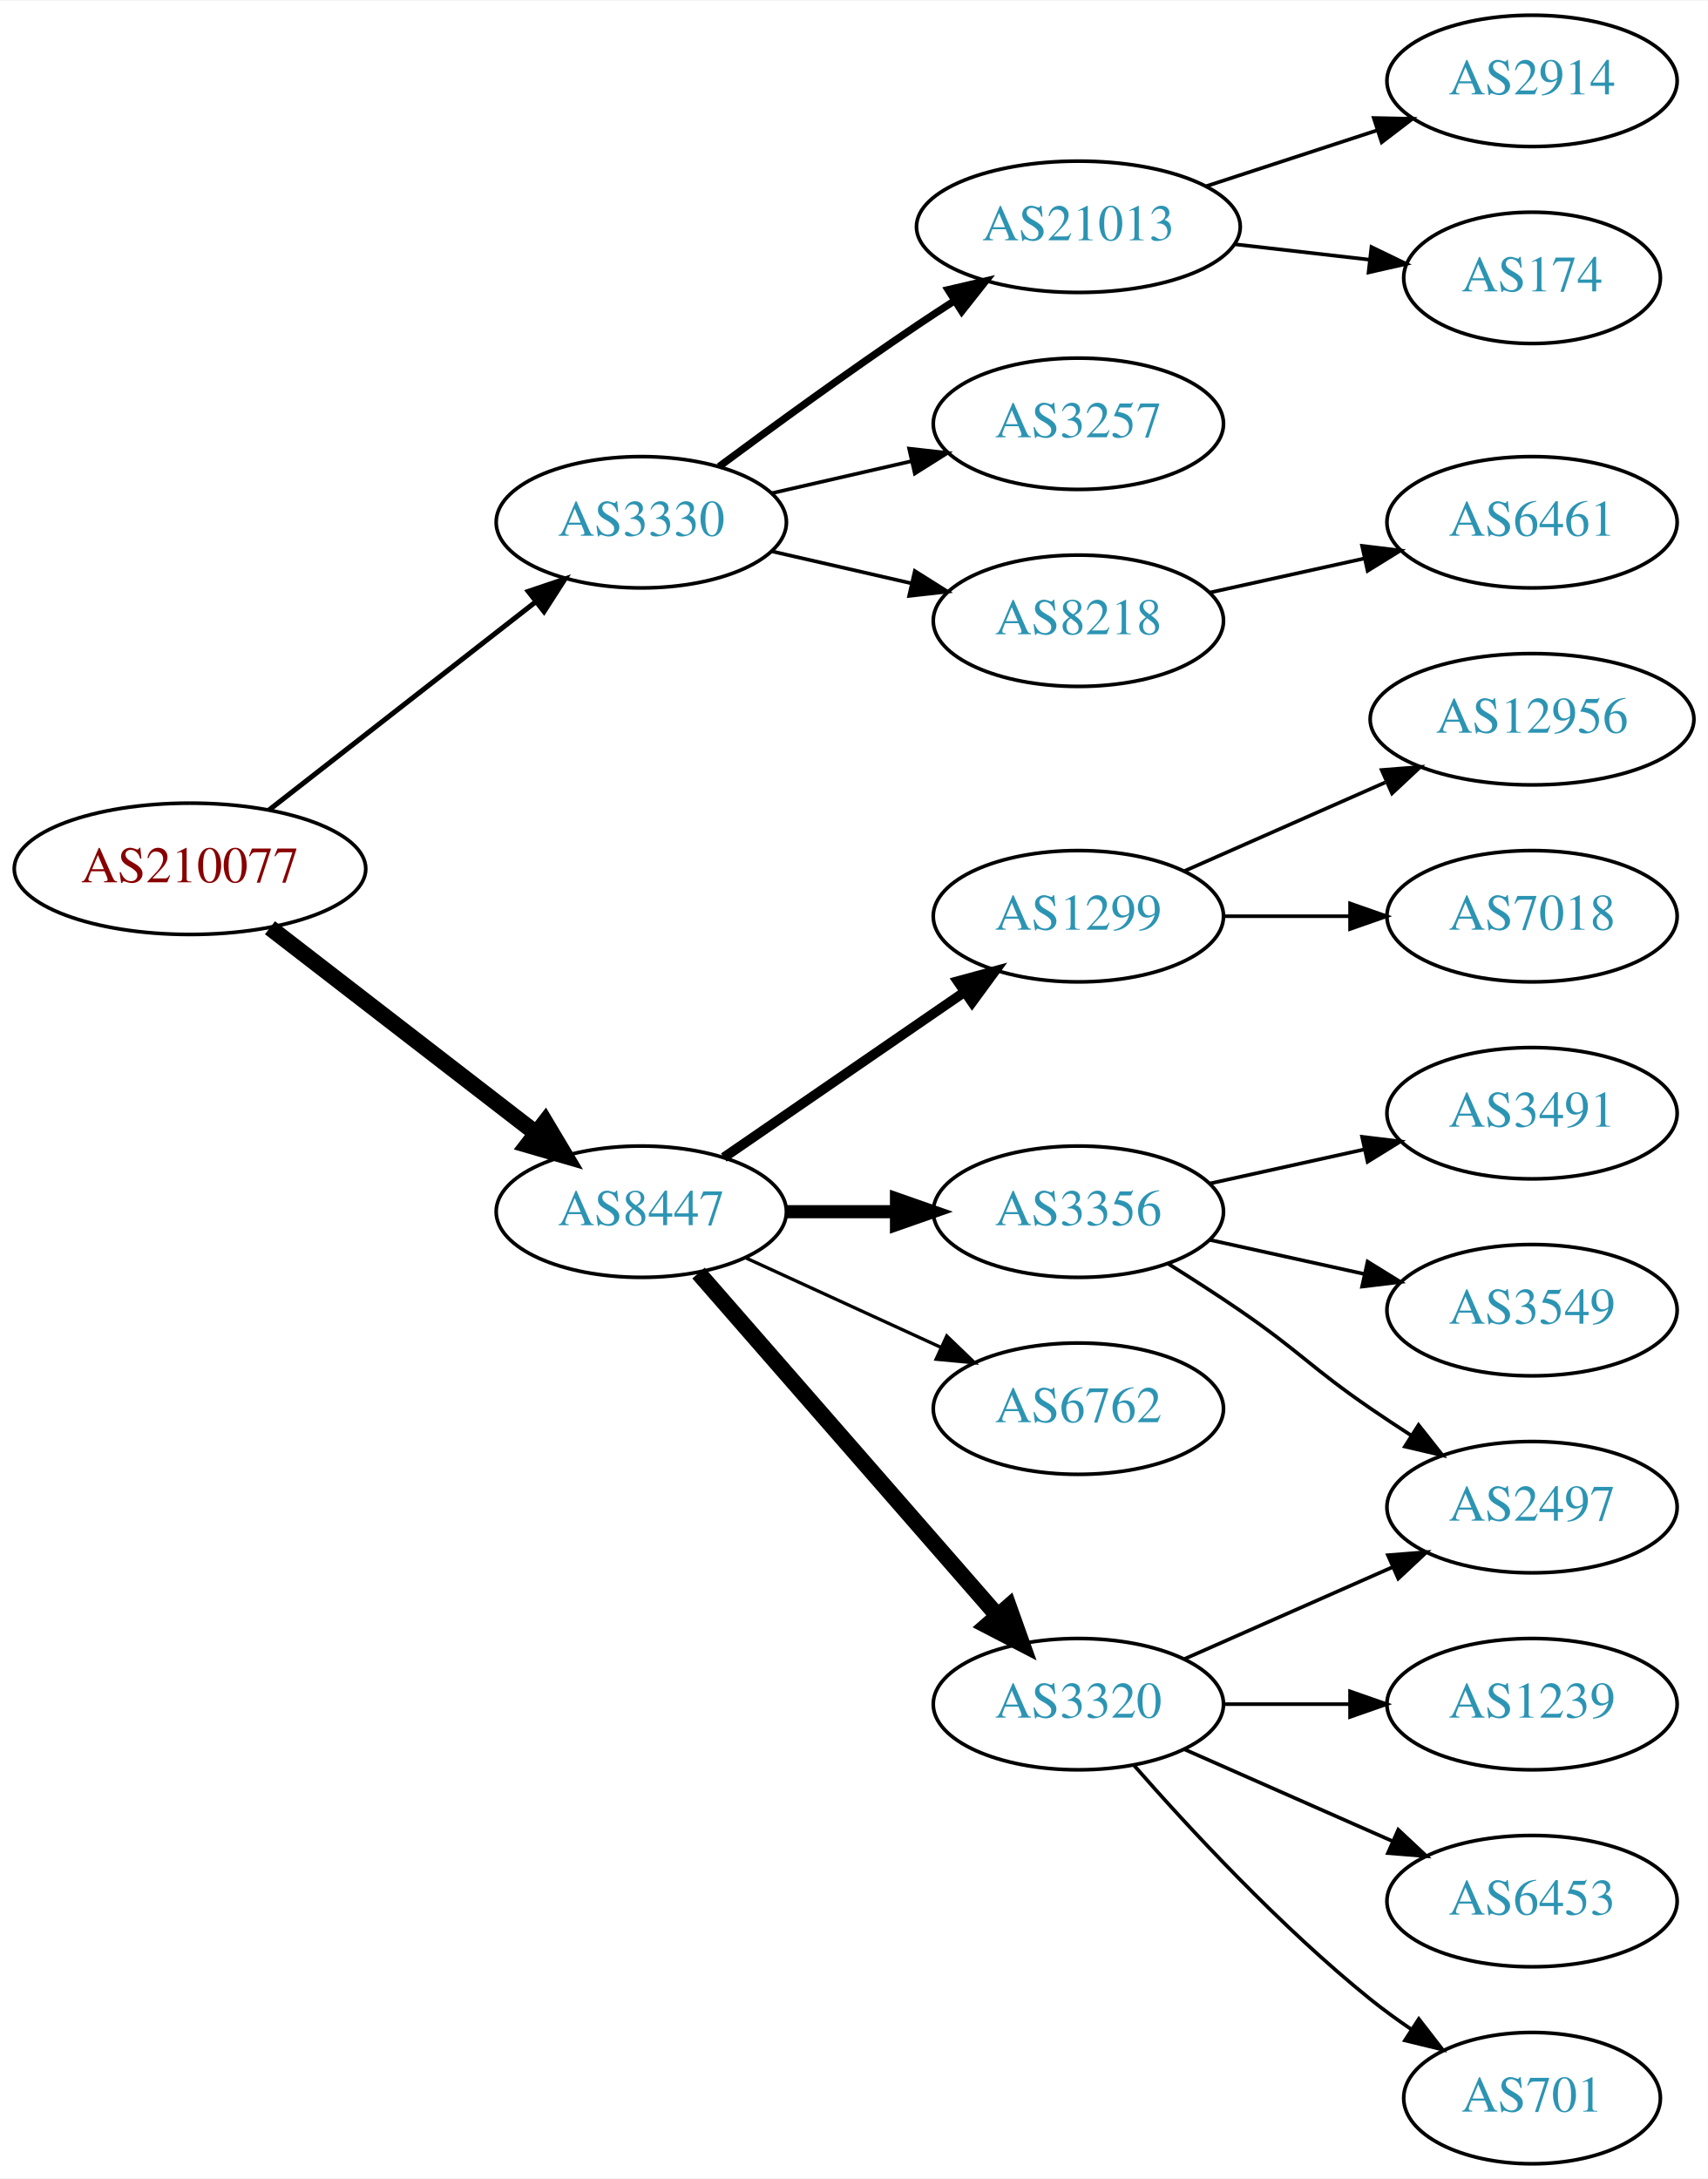
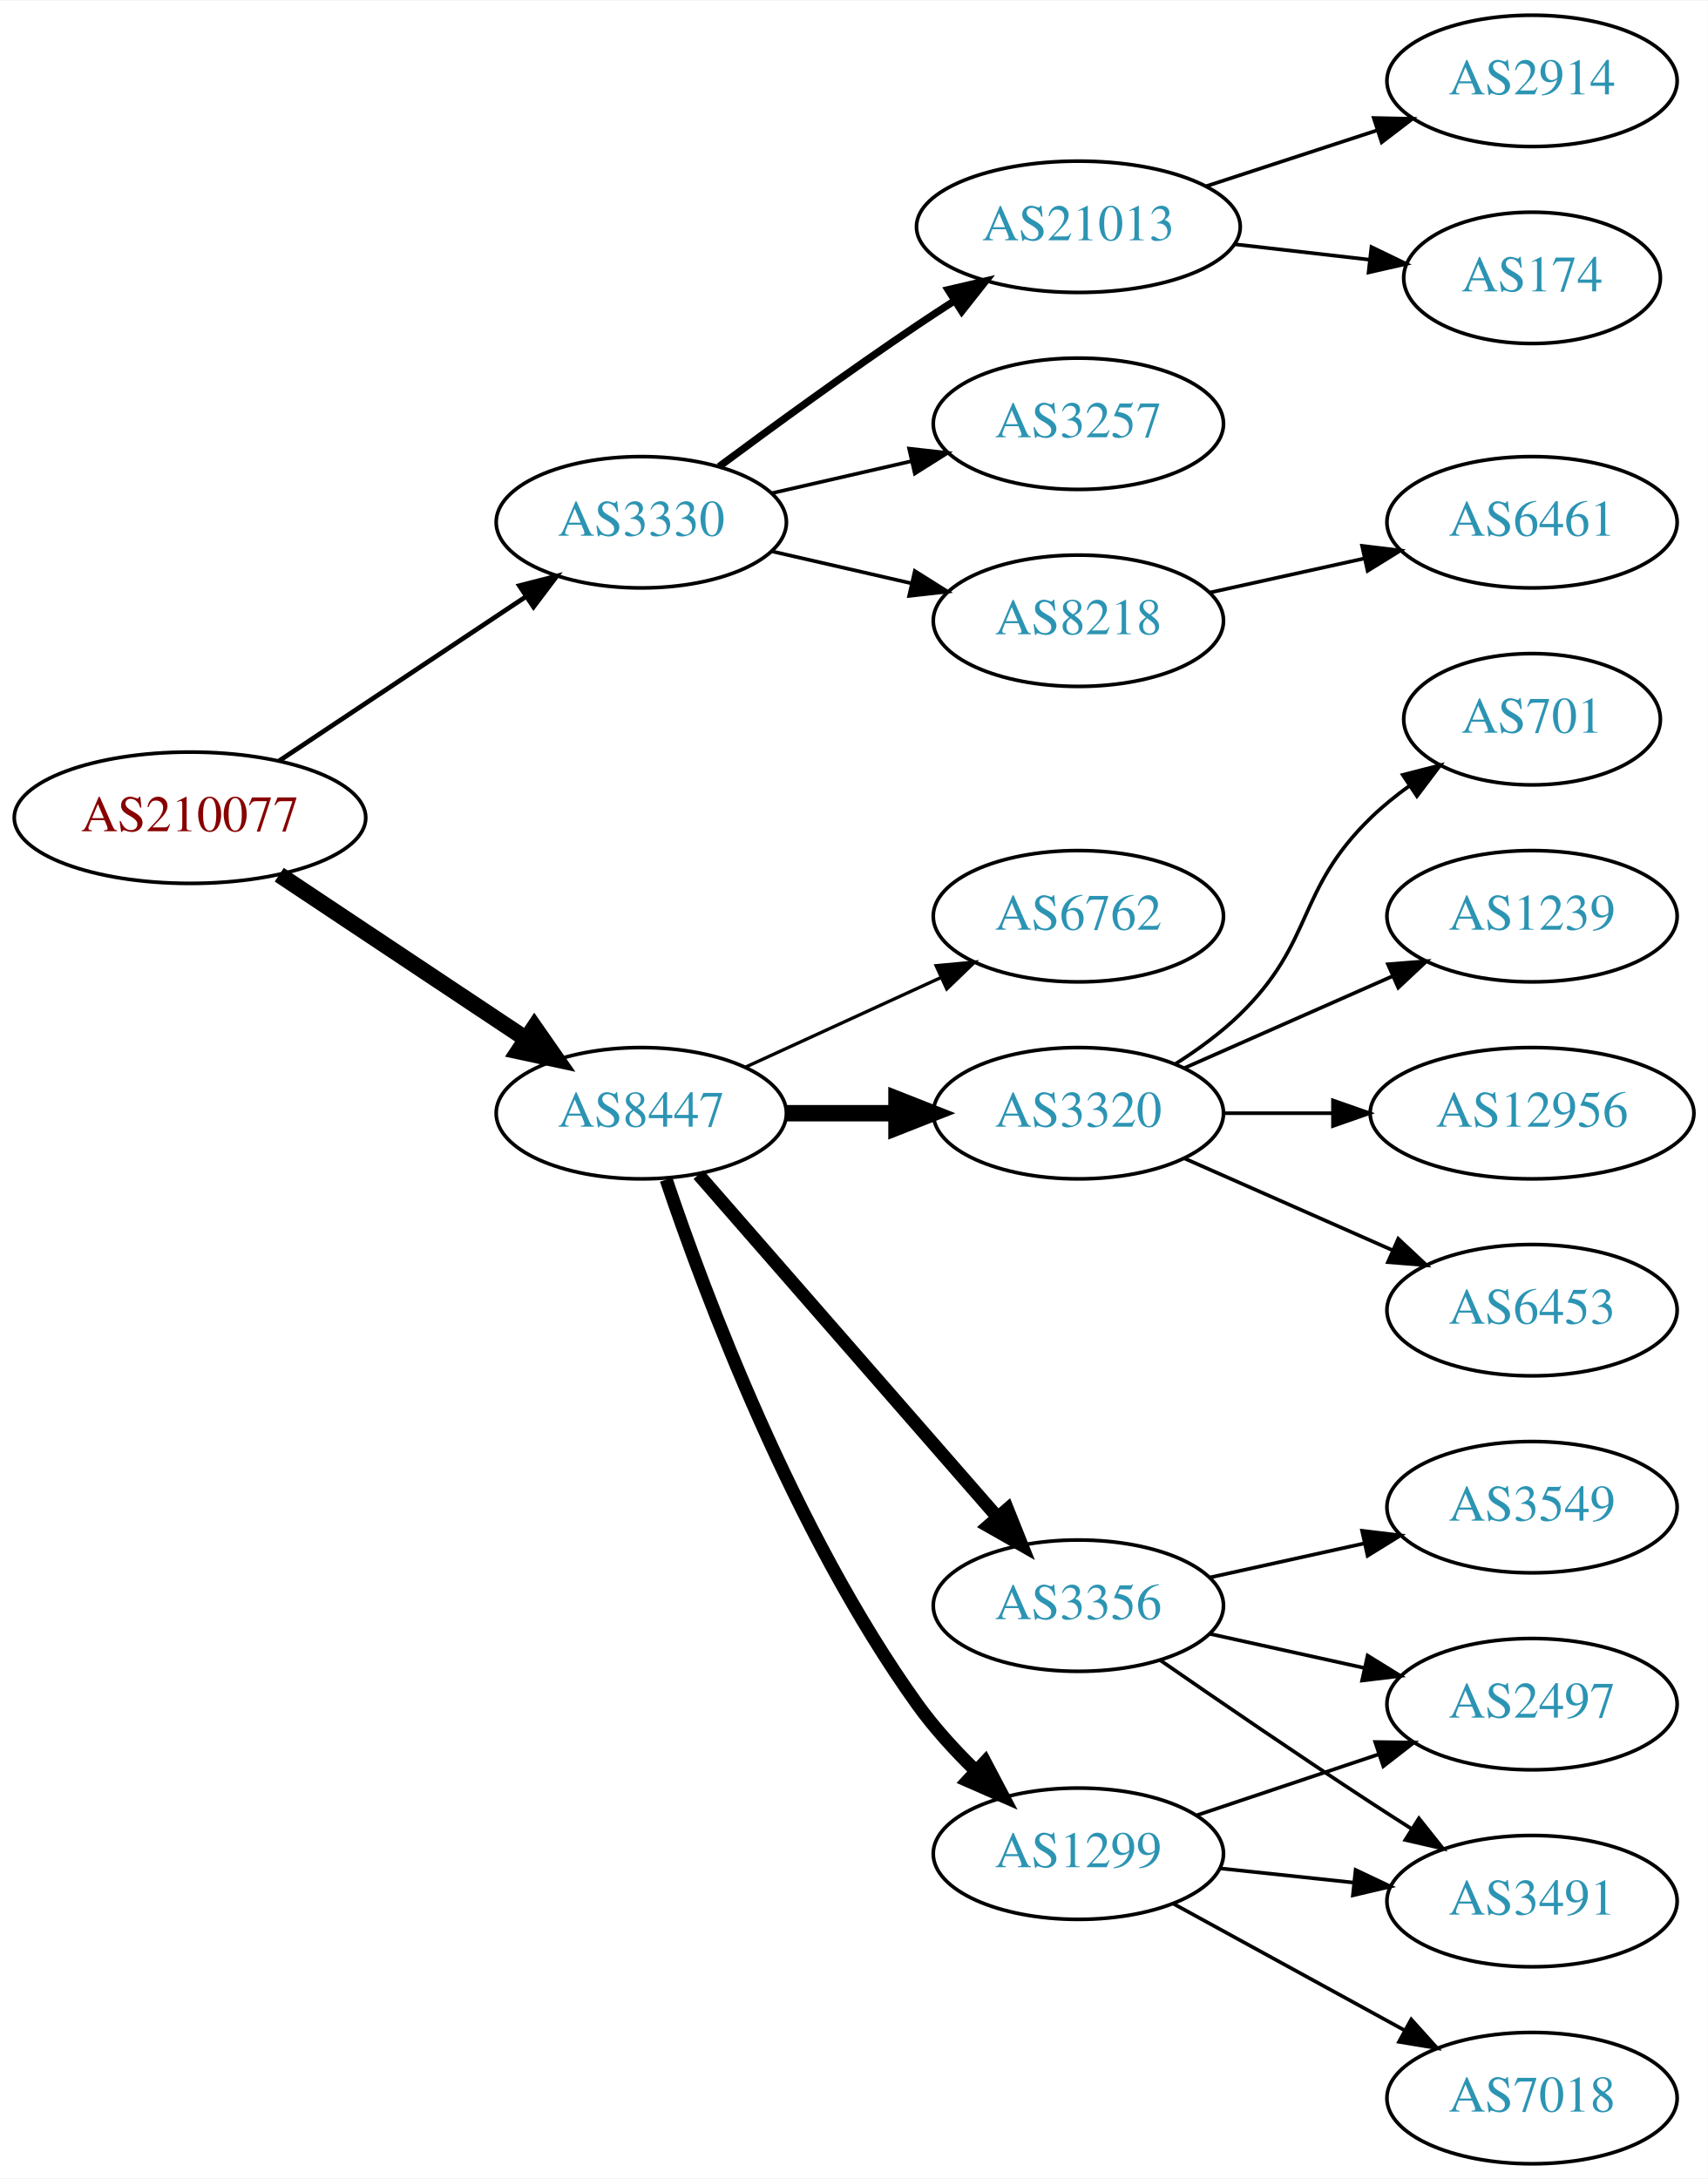
<svg xmlns="http://www.w3.org/2000/svg" xmlns:xlink="http://www.w3.org/1999/xlink" width="468pt" height="597pt" viewBox="0.00 0.00 468.27 597.00">
  <g id="graph0" class="graph" transform="scale(1 1) rotate(0) translate(4 593)">
    <polygon fill="white" stroke="none" points="-4,4 -4,-593 464.269,-593 464.269,4 -4,4" />
    <g id="node1" class="node">
      <g id="a_node1">
        <a xlink:href="/asn/210077" xlink:title="AS210077 ~ Treibacher Industrie AG [AT]">
-           <ellipse fill="#ffffff" stroke="black" cx="48.096" cy="-355" rx="48.192" ry="18" />
-           <text text-anchor="middle" x="48.096" y="-351.3" font-family="Times,serif" font-size="14.00" fill="#880000">AS210077</text>
+           <ellipse fill="#ffffff" stroke="black" cx="48.096" cy="-369" rx="48.192" ry="18" />
+           <text text-anchor="middle" x="48.096" y="-365.3" font-family="Times,serif" font-size="14.00" fill="#880000">AS210077</text>
        </a>
      </g>
    </g>
    <g id="node2" class="node">
      <g id="a_node2">
        <a xlink:href="/asn/3330" xlink:title="AS3330 ~ Vienna, Austria [AT]">
          <ellipse fill="#ffffff" stroke="black" cx="171.838" cy="-450" rx="39.794" ry="18" />
          <text text-anchor="middle" x="171.838" y="-446.3" font-family="Times,serif" font-size="14.00" fill="#2c94b3">AS3330</text>
        </a>
      </g>
    </g>
    <g id="edge1" class="edge">
-       <path fill="none" stroke="black" stroke-width="1.385" d="M69.748,-371.115C89.839,-386.794 120.512,-410.729 142.802,-428.122" />
-       <polygon fill="black" stroke="black" stroke-width="1.385" points="140.857,-431.045 150.894,-434.437 145.164,-425.526 140.857,-431.045" />
+       <path fill="none" stroke="black" stroke-width="1.286" d="M72.569,-384.618C91.795,-397.409 119.147,-415.608 140.115,-429.559" />
+       <polygon fill="black" stroke="black" stroke-width="1.286" points="138.403,-432.624 148.668,-435.249 142.281,-426.796 138.403,-432.624" />
    </g>
    <g id="node3" class="node">
      <g id="a_node3">
        <a xlink:href="/asn/8447" xlink:title="AS8447 ~ A1 Telekom Austria AG [AT]">
-           <ellipse fill="#ffffff" stroke="black" cx="171.838" cy="-261" rx="39.794" ry="18" />
-           <text text-anchor="middle" x="171.838" y="-257.3" font-family="Times,serif" font-size="14.00" fill="#2c94b3">AS8447</text>
+           <ellipse fill="#ffffff" stroke="black" cx="171.838" cy="-288" rx="39.794" ry="18" />
+           <text text-anchor="middle" x="171.838" y="-284.3" font-family="Times,serif" font-size="14.00" fill="#2c94b3">AS8447</text>
        </a>
      </g>
    </g>
    <g id="edge2" class="edge">
-       <path fill="none" stroke="black" stroke-width="4.5" d="M70.024,-338.841C90.158,-323.295 120.732,-299.688 142.93,-282.548" />
-       <polygon fill="black" stroke="black" stroke-width="4.5" points="145.48,-285.554 150.989,-276.326 140.667,-279.321 145.48,-285.554" />
+       <path fill="none" stroke="black" stroke-width="4.5" d="M72.569,-353.382C91.795,-340.591 119.147,-322.392 140.115,-308.441" />
+       <polygon fill="black" stroke="black" stroke-width="4.5" points="142.523,-311.568 148.668,-302.751 138.161,-305.012 142.523,-311.568" />
    </g>
    <g id="node4" class="node">
      <g id="a_node4">
        <a xlink:href="/asn/21013" xlink:title="AS21013 ~ Wels, AT [AT]">
          <ellipse fill="#ffffff" stroke="black" cx="291.681" cy="-531" rx="44.393" ry="18" />
          <text text-anchor="middle" x="291.681" y="-527.3" font-family="Times,serif" font-size="14.00" fill="#2c94b3">AS21013</text>
        </a>
      </g>
    </g>
    <g id="edge3" class="edge">
      <path fill="none" stroke="black" stroke-width="2" d="M193.168,-465.277C208.031,-476.304 228.775,-491.407 247.484,-504 250.774,-506.215 254.237,-508.482 257.711,-510.715" />
      <polygon fill="black" stroke="black" stroke-width="2" points="255.959,-513.748 266.279,-516.148 259.708,-507.837 255.959,-513.748" />
    </g>
    <g id="node5" class="node">
      <g id="a_node5">
        <a xlink:href="/asn/3257" xlink:title="AS3257 ~ GTT [DE]">
          <ellipse fill="#ffffff" stroke="black" cx="291.681" cy="-477" rx="39.794" ry="18" />
          <text text-anchor="middle" x="291.681" y="-473.3" font-family="Times,serif" font-size="14.00" fill="#2c94b3">AS3257</text>
        </a>
      </g>
    </g>
    <g id="edge4" class="edge">
      <path fill="none" stroke="black" d="M207.557,-457.955C219.557,-460.704 233.178,-463.825 245.871,-466.733" />
      <polygon fill="black" stroke="black" points="245.273,-470.187 255.802,-469.009 246.836,-463.364 245.273,-470.187" />
    </g>
    <g id="node6" class="node">
      <g id="a_node6">
        <a xlink:href="/asn/8218" xlink:title="AS8218 ~ legacy Neotelecoms [FR]">
          <ellipse fill="#ffffff" stroke="black" cx="291.681" cy="-423" rx="39.794" ry="18" />
          <text text-anchor="middle" x="291.681" y="-419.3" font-family="Times,serif" font-size="14.00" fill="#2c94b3">AS8218</text>
        </a>
      </g>
    </g>
    <g id="edge5" class="edge">
      <path fill="none" stroke="black" d="M207.557,-442.045C219.557,-439.296 233.178,-436.175 245.871,-433.267" />
      <polygon fill="black" stroke="black" points="246.836,-436.636 255.802,-430.991 245.273,-429.813 246.836,-436.636" />
    </g>
    <g id="node10" class="node">
      <g id="a_node10">
-         <a xlink:href="/asn/1299" xlink:title="AS1299 ~ Telia Carrier [EU]">
-           <ellipse fill="#ffffff" stroke="black" cx="291.681" cy="-342" rx="39.794" ry="18" />
-           <text text-anchor="middle" x="291.681" y="-338.3" font-family="Times,serif" font-size="14.00" fill="#2c94b3">AS1299</text>
+         <a xlink:href="/asn/3320" xlink:title="AS3320 ~ DTAG [DE]">
+           <ellipse fill="#ffffff" stroke="black" cx="291.681" cy="-288" rx="39.794" ry="18" />
+           <text text-anchor="middle" x="291.681" y="-284.3" font-family="Times,serif" font-size="14.00" fill="#2c94b3">AS3320</text>
        </a>
      </g>
    </g>
    <g id="edge9" class="edge">
-       <path fill="none" stroke="black" stroke-width="2.7" d="M194.452,-275.857C212.941,-288.565 239.754,-306.995 260.384,-321.175" />
-       <polygon fill="black" stroke="black" stroke-width="2.7" points="258.581,-324.183 268.804,-326.963 262.546,-318.414 258.581,-324.183" />
+       <path fill="none" stroke="black" stroke-width="4.5" d="M211.751,-288C221.304,-288 231.654,-288 241.616,-288" />
+       <polygon fill="black" stroke="black" stroke-width="4.5" points="241.809,-291.938 251.809,-288 241.809,-284.063 241.809,-291.938" />
    </g>
    <g id="node11" class="node">
      <g id="a_node11">
        <a xlink:href="/asn/3356" xlink:title="AS3356 ~ Level 3 Parent, LLC [US]">
-           <ellipse fill="#ffffff" stroke="black" cx="291.681" cy="-261" rx="39.794" ry="18" />
-           <text text-anchor="middle" x="291.681" y="-257.3" font-family="Times,serif" font-size="14.00" fill="#2c94b3">AS3356</text>
+           <ellipse fill="#ffffff" stroke="black" cx="291.681" cy="-153" rx="39.794" ry="18" />
+           <text text-anchor="middle" x="291.681" y="-149.3" font-family="Times,serif" font-size="14.00" fill="#2c94b3">AS3356</text>
        </a>
      </g>
    </g>
    <g id="edge10" class="edge">
-       <path fill="none" stroke="black" stroke-width="3.6" d="M211.751,-261C221.304,-261 231.654,-261 241.616,-261" />
-       <polygon fill="black" stroke="black" stroke-width="3.6" points="241.809,-264.5 251.809,-261 241.809,-257.5 241.809,-264.5" />
+       <path fill="none" stroke="black" stroke-width="3.6" d="M187.525,-271.175C208.101,-247.603 245.639,-204.6 269.312,-177.48" />
+       <polygon fill="black" stroke="black" stroke-width="3.6" points="272.24,-179.448 276.179,-169.613 266.966,-174.845 272.24,-179.448" />
    </g>
    <g id="node12" class="node">
      <g id="a_node12">
-         <a xlink:href="/asn/6762" xlink:title="AS6762 ~ TELECOM ITALIA SPARKLE S.p.A. [IT]">
-           <ellipse fill="#ffffff" stroke="black" cx="291.681" cy="-207" rx="39.794" ry="18" />
-           <text text-anchor="middle" x="291.681" y="-203.3" font-family="Times,serif" font-size="14.00" fill="#2c94b3">AS6762</text>
+         <a xlink:href="/asn/1299" xlink:title="AS1299 ~ Telia Carrier [EU]">
+           <ellipse fill="#ffffff" stroke="black" cx="291.681" cy="-85" rx="39.794" ry="18" />
+           <text text-anchor="middle" x="291.681" y="-81.3" font-family="Times,serif" font-size="14.00" fill="#2c94b3">AS1299</text>
        </a>
      </g>
    </g>
    <g id="edge11" class="edge">
-       <path fill="none" stroke="black" stroke-width="0.9" d="M200.467,-248.339C216.424,-241.027 236.694,-231.739 253.977,-223.819" />
-       <polygon fill="black" stroke="black" stroke-width="0.9" points="255.592,-226.929 263.225,-219.581 252.676,-220.565 255.592,-226.929" />
+       <path fill="none" stroke="black" stroke-width="3.6" d="M178.664,-269.8C189.216,-238.51 213.58,-173.327 247.484,-126 252.038,-119.643 257.671,-113.465 263.348,-107.913" />
+       <polygon fill="black" stroke="black" stroke-width="3.6" points="266.083,-110.149 271.02,-100.774 261.315,-105.024 266.083,-110.149" />
    </g>
    <g id="node13" class="node">
      <g id="a_node13">
-         <a xlink:href="/asn/3320" xlink:title="AS3320 ~ DTAG [DE]">
-           <ellipse fill="#ffffff" stroke="black" cx="291.681" cy="-126" rx="39.794" ry="18" />
-           <text text-anchor="middle" x="291.681" y="-122.3" font-family="Times,serif" font-size="14.00" fill="#2c94b3">AS3320</text>
+         <a xlink:href="/asn/6762" xlink:title="AS6762 ~ TELECOM ITALIA SPARKLE S.p.A. [IT]">
+           <ellipse fill="#ffffff" stroke="black" cx="291.681" cy="-342" rx="39.794" ry="18" />
+           <text text-anchor="middle" x="291.681" y="-338.3" font-family="Times,serif" font-size="14.00" fill="#2c94b3">AS6762</text>
        </a>
      </g>
    </g>
    <g id="edge12" class="edge">
-       <path fill="none" stroke="black" stroke-width="4.5" d="M187.525,-244.175C208.101,-220.603 245.639,-177.6 269.312,-150.48" />
-       <polygon fill="black" stroke="black" stroke-width="4.5" points="272.569,-152.736 276.179,-142.613 266.637,-147.557 272.569,-152.736" />
+       <path fill="none" stroke="black" stroke-width="0.9" d="M200.467,-300.661C216.424,-307.973 236.694,-317.261 253.977,-325.181" />
+       <polygon fill="black" stroke="black" stroke-width="0.9" points="252.676,-328.435 263.225,-329.419 255.592,-322.071 252.676,-328.435" />
    </g>
    <g id="node7" class="node">
      <g id="a_node7">
        <a xlink:href="/asn/2914" xlink:title="AS2914 ~ NTT America, Inc. [US]">
          <ellipse fill="#ffffff" stroke="black" cx="416.073" cy="-571" rx="39.794" ry="18" />
          <text text-anchor="middle" x="416.073" y="-567.3" font-family="Times,serif" font-size="14.00" fill="#2c94b3">AS2914</text>
        </a>
      </g>
    </g>
    <g id="edge6" class="edge">
      <path fill="none" stroke="black" d="M326.774,-542.142C341.279,-546.883 358.331,-552.456 373.562,-557.433" />
      <polygon fill="black" stroke="black" points="372.67,-560.824 383.262,-560.604 374.845,-554.17 372.67,-560.824" />
    </g>
    <g id="node8" class="node">
      <g id="a_node8">
        <a xlink:href="/asn/174" xlink:title="AS174 ~ Cogent Communications [US]">
          <ellipse fill="#ffffff" stroke="black" cx="416.073" cy="-517" rx="35.194" ry="18" />
          <text text-anchor="middle" x="416.073" y="-513.3" font-family="Times,serif" font-size="14.00" fill="#2c94b3">AS174</text>
        </a>
      </g>
    </g>
    <g id="edge7" class="edge">
      <path fill="none" stroke="black" d="M334.459,-526.221C346.349,-524.861 359.331,-523.376 371.334,-522.003" />
      <polygon fill="black" stroke="black" points="372.042,-525.445 381.579,-520.831 371.246,-518.49 372.042,-525.445" />
    </g>
    <g id="node9" class="node">
      <g id="a_node9">
        <a xlink:href="/asn/6461" xlink:title="AS6461 ~ Zayo Bandwidth [US]">
          <ellipse fill="#ffffff" stroke="black" cx="416.073" cy="-450" rx="39.794" ry="18" />
          <text text-anchor="middle" x="416.073" y="-446.3" font-family="Times,serif" font-size="14.00" fill="#2c94b3">AS6461</text>
        </a>
      </g>
    </g>
    <g id="edge8" class="edge">
      <path fill="none" stroke="black" d="M327.753,-430.737C340.94,-433.646 356.12,-436.995 370.086,-440.076" />
      <polygon fill="black" stroke="black" points="369.476,-443.525 379.995,-442.262 370.984,-436.69 369.476,-443.525" />
    </g>
    <g id="node14" class="node">
      <g id="a_node14">
-         <a xlink:href="/asn/12956" xlink:title="AS12956 ~ TELXIUS [ES]">
-           <ellipse fill="#ffffff" stroke="black" cx="416.073" cy="-396" rx="44.393" ry="18" />
-           <text text-anchor="middle" x="416.073" y="-392.3" font-family="Times,serif" font-size="14.00" fill="#2c94b3">AS12956</text>
+         <a xlink:href="/asn/6453" xlink:title="AS6453 ~ TATA COMMUNICATIONS (AMERICA) INC [US]">
+           <ellipse fill="#ffffff" stroke="black" cx="416.073" cy="-234" rx="39.794" ry="18" />
+           <text text-anchor="middle" x="416.073" y="-230.3" font-family="Times,serif" font-size="14.00" fill="#2c94b3">AS6453</text>
        </a>
      </g>
    </g>
    <g id="edge13" class="edge">
-       <path fill="none" stroke="black" d="M320.76,-354.389C337.076,-361.587 357.886,-370.769 375.806,-378.675" />
-       <polygon fill="black" stroke="black" points="374.855,-382.081 385.417,-382.916 377.681,-375.677 374.855,-382.081" />
+       <path fill="none" stroke="black" d="M320.76,-275.611C337.708,-268.134 359.505,-258.517 377.874,-250.412" />
+       <polygon fill="black" stroke="black" points="379.388,-253.57 387.124,-246.331 376.562,-247.166 379.388,-253.57" />
    </g>
    <g id="node15" class="node">
      <g id="a_node15">
-         <a xlink:href="/asn/7018" xlink:title="AS7018 ~ AT&amp;T Services, Inc. [US]">
-           <ellipse fill="#ffffff" stroke="black" cx="416.073" cy="-342" rx="39.794" ry="18" />
-           <text text-anchor="middle" x="416.073" y="-338.3" font-family="Times,serif" font-size="14.00" fill="#2c94b3">AS7018</text>
+         <a xlink:href="/asn/701" xlink:title="AS701 ~ UUNET [US]">
+           <ellipse fill="#ffffff" stroke="black" cx="416.073" cy="-396" rx="35.194" ry="18" />
+           <text text-anchor="middle" x="416.073" y="-392.3" font-family="Times,serif" font-size="14.00" fill="#2c94b3">AS701</text>
        </a>
      </g>
    </g>
    <g id="edge14" class="edge">
-       <path fill="none" stroke="black" d="M331.406,-342C342.344,-342 354.395,-342 365.861,-342" />
-       <polygon fill="black" stroke="black" points="366.179,-345.5 376.179,-342 366.179,-338.5 366.179,-345.5" />
+       <path fill="none" stroke="black" d="M318.21,-301.462C324.372,-305.362 330.674,-309.948 335.877,-315 356.57,-335.094 351.183,-348.906 371.877,-369 375.104,-372.134 378.755,-375.089 382.534,-377.812" />
+       <polygon fill="black" stroke="black" points="380.631,-380.75 390.894,-383.383 384.512,-374.925 380.631,-380.75" />
    </g>
    <g id="node16" class="node">
      <g id="a_node16">
-         <a xlink:href="/asn/3491" xlink:title="AS3491 ~ PCCW Global, Inc. [US]">
-           <ellipse fill="#ffffff" stroke="black" cx="416.073" cy="-288" rx="39.794" ry="18" />
-           <text text-anchor="middle" x="416.073" y="-284.3" font-family="Times,serif" font-size="14.00" fill="#2c94b3">AS3491</text>
+         <a xlink:href="/asn/1239" xlink:title="AS1239 ~ Sprint [US]">
+           <ellipse fill="#ffffff" stroke="black" cx="416.073" cy="-342" rx="39.794" ry="18" />
+           <text text-anchor="middle" x="416.073" y="-338.3" font-family="Times,serif" font-size="14.00" fill="#2c94b3">AS1239</text>
        </a>
      </g>
    </g>
    <g id="edge15" class="edge">
-       <path fill="none" stroke="black" d="M327.753,-268.737C340.94,-271.646 356.12,-274.995 370.086,-278.076" />
-       <polygon fill="black" stroke="black" points="369.476,-281.525 379.995,-280.262 370.984,-274.69 369.476,-281.525" />
+       <path fill="none" stroke="black" d="M320.76,-300.389C337.708,-307.866 359.505,-317.483 377.874,-325.588" />
+       <polygon fill="black" stroke="black" points="376.562,-328.834 387.124,-329.669 379.388,-322.43 376.562,-328.834" />
    </g>
    <g id="node17" class="node">
      <g id="a_node17">
-         <a xlink:href="/asn/2497" xlink:title="AS2497 ~ Internet Initiative Japan Inc. [JP]">
-           <ellipse fill="#ffffff" stroke="black" cx="416.073" cy="-180" rx="39.794" ry="18" />
-           <text text-anchor="middle" x="416.073" y="-176.3" font-family="Times,serif" font-size="14.00" fill="#2c94b3">AS2497</text>
+         <a xlink:href="/asn/12956" xlink:title="AS12956 ~ TELXIUS [ES]">
+           <ellipse fill="#ffffff" stroke="black" cx="416.073" cy="-288" rx="44.393" ry="18" />
+           <text text-anchor="middle" x="416.073" y="-284.3" font-family="Times,serif" font-size="14.00" fill="#2c94b3">AS12956</text>
        </a>
      </g>
    </g>
    <g id="edge16" class="edge">
-       <path fill="none" stroke="black" d="M316.229,-246.784C322.671,-242.76 329.604,-238.301 335.877,-234 352.371,-222.689 355.382,-218.311 371.877,-207 375.405,-204.581 379.142,-202.111 382.884,-199.698" />
-       <polygon fill="black" stroke="black" points="384.955,-202.528 391.524,-194.216 381.205,-196.618 384.955,-202.528" />
+       <path fill="none" stroke="black" d="M331.406,-288C340.866,-288 351.158,-288 361.184,-288" />
+       <polygon fill="black" stroke="black" points="361.491,-291.5 371.491,-288 361.491,-284.5 361.491,-291.5" />
    </g>
    <g id="node18" class="node">
      <g id="a_node18">
        <a xlink:href="/asn/3549" xlink:title="AS3549 ~ Level 3 Parent, LLC [US]">
-           <ellipse fill="#ffffff" stroke="black" cx="416.073" cy="-234" rx="39.794" ry="18" />
-           <text text-anchor="middle" x="416.073" y="-230.3" font-family="Times,serif" font-size="14.00" fill="#2c94b3">AS3549</text>
+           <ellipse fill="#ffffff" stroke="black" cx="416.073" cy="-180" rx="39.794" ry="18" />
+           <text text-anchor="middle" x="416.073" y="-176.3" font-family="Times,serif" font-size="14.00" fill="#2c94b3">AS3549</text>
        </a>
      </g>
    </g>
    <g id="edge17" class="edge">
-       <path fill="none" stroke="black" d="M327.753,-253.263C340.94,-250.354 356.12,-247.005 370.086,-243.924" />
-       <polygon fill="black" stroke="black" points="370.984,-247.31 379.995,-241.738 369.476,-240.475 370.984,-247.31" />
-     </g>
-     <g id="edge18" class="edge">
-       <path fill="none" stroke="black" d="M320.76,-138.389C337.708,-145.866 359.505,-155.483 377.874,-163.588" />
-       <polygon fill="black" stroke="black" points="376.562,-166.834 387.124,-167.669 379.388,-160.43 376.562,-166.834" />
+       <path fill="none" stroke="black" d="M327.753,-160.737C340.94,-163.646 356.12,-166.995 370.086,-170.076" />
+       <polygon fill="black" stroke="black" points="369.476,-173.525 379.995,-172.262 370.984,-166.69 369.476,-173.525" />
    </g>
    <g id="node19" class="node">
      <g id="a_node19">
-         <a xlink:href="/asn/1239" xlink:title="AS1239 ~ Sprint [US]">
-           <ellipse fill="#ffffff" stroke="black" cx="416.073" cy="-126" rx="39.794" ry="18" />
-           <text text-anchor="middle" x="416.073" y="-122.3" font-family="Times,serif" font-size="14.00" fill="#2c94b3">AS1239</text>
-         </a>
-       </g>
-     </g>
-     <g id="edge19" class="edge">
-       <path fill="none" stroke="black" d="M331.406,-126C342.344,-126 354.395,-126 365.861,-126" />
-       <polygon fill="black" stroke="black" points="366.179,-129.5 376.179,-126 366.179,-122.5 366.179,-129.5" />
+         <a xlink:href="/asn/3491" xlink:title="AS3491 ~ PCCW Global, Inc. [US]">
+           <ellipse fill="#ffffff" stroke="black" cx="416.073" cy="-72" rx="39.794" ry="18" />
+           <text text-anchor="middle" x="416.073" y="-68.3" font-family="Times,serif" font-size="14.00" fill="#2c94b3">AS3491</text>
+         </a>
+       </g>
+     </g>
+     <g id="edge18" class="edge">
+       <path fill="none" stroke="black" d="M314.038,-138.099C329.889,-127.123 352.092,-111.921 371.877,-99 375.459,-96.661 379.229,-94.241 382.989,-91.856" />
+       <polygon fill="black" stroke="black" points="385.052,-94.693 391.65,-86.404 381.323,-88.769 385.052,-94.693" />
    </g>
    <g id="node20" class="node">
      <g id="a_node20">
-         <a xlink:href="/asn/6453" xlink:title="AS6453 ~ TATA COMMUNICATIONS (AMERICA) INC [US]">
-           <ellipse fill="#ffffff" stroke="black" cx="416.073" cy="-72" rx="39.794" ry="18" />
-           <text text-anchor="middle" x="416.073" y="-68.3" font-family="Times,serif" font-size="14.00" fill="#2c94b3">AS6453</text>
-         </a>
-       </g>
+         <a xlink:href="/asn/2497" xlink:title="AS2497 ~ Internet Initiative Japan Inc. [JP]">
+           <ellipse fill="#ffffff" stroke="black" cx="416.073" cy="-126" rx="39.794" ry="18" />
+           <text text-anchor="middle" x="416.073" y="-122.3" font-family="Times,serif" font-size="14.00" fill="#2c94b3">AS2497</text>
+         </a>
+       </g>
+     </g>
+     <g id="edge19" class="edge">
+       <path fill="none" stroke="black" d="M327.753,-145.263C340.94,-142.354 356.12,-139.005 370.086,-135.924" />
+       <polygon fill="black" stroke="black" points="370.984,-139.31 379.995,-133.738 369.476,-132.475 370.984,-139.31" />
+     </g>
+     <g id="edge21" class="edge">
+       <path fill="none" stroke="black" d="M330.401,-80.993C342.034,-79.758 355.001,-78.381 367.222,-77.082" />
+       <polygon fill="black" stroke="black" points="367.692,-80.552 377.266,-76.016 366.952,-73.591 367.692,-80.552" />
    </g>
    <g id="edge20" class="edge">
-       <path fill="none" stroke="black" d="M320.76,-113.611C337.708,-106.134 359.505,-96.517 377.874,-88.412" />
-       <polygon fill="black" stroke="black" points="379.388,-91.57 387.124,-84.331 376.562,-85.165 379.388,-91.57" />
+       <path fill="none" stroke="black" d="M324.2,-95.558C339.332,-100.628 357.66,-106.767 373.88,-112.201" />
+       <polygon fill="black" stroke="black" points="373.067,-115.62 383.66,-115.477 375.29,-108.982 373.067,-115.62" />
    </g>
    <g id="node21" class="node">
      <g id="a_node21">
-         <a xlink:href="/asn/701" xlink:title="AS701 ~ UUNET [US]">
-           <ellipse fill="#ffffff" stroke="black" cx="416.073" cy="-18" rx="35.194" ry="18" />
-           <text text-anchor="middle" x="416.073" y="-14.3" font-family="Times,serif" font-size="14.00" fill="#2c94b3">AS701</text>
-         </a>
-       </g>
-     </g>
-     <g id="edge21" class="edge">
-       <path fill="none" stroke="black" d="M306.833,-109.337C321.934,-92.106 347.055,-64.976 371.877,-45 375.382,-42.179 379.2,-39.413 383.068,-36.791" />
-       <polygon fill="black" stroke="black" points="385.025,-39.694 391.513,-31.318 381.218,-33.819 385.025,-39.694" />
+         <a xlink:href="/asn/7018" xlink:title="AS7018 ~ AT&amp;T Services, Inc. [US]">
+           <ellipse fill="#ffffff" stroke="black" cx="416.073" cy="-18" rx="39.794" ry="18" />
+           <text text-anchor="middle" x="416.073" y="-14.3" font-family="Times,serif" font-size="14.00" fill="#2c94b3">AS7018</text>
+         </a>
+       </g>
+     </g>
+     <g id="edge22" class="edge">
+       <path fill="none" stroke="black" d="M317.744,-71.28C336.059,-61.254 361.103,-47.544 381.199,-36.543" />
+       <polygon fill="black" stroke="black" points="382.952,-39.574 390.043,-31.702 379.591,-33.434 382.952,-39.574" />
    </g>
  </g>
</svg>
